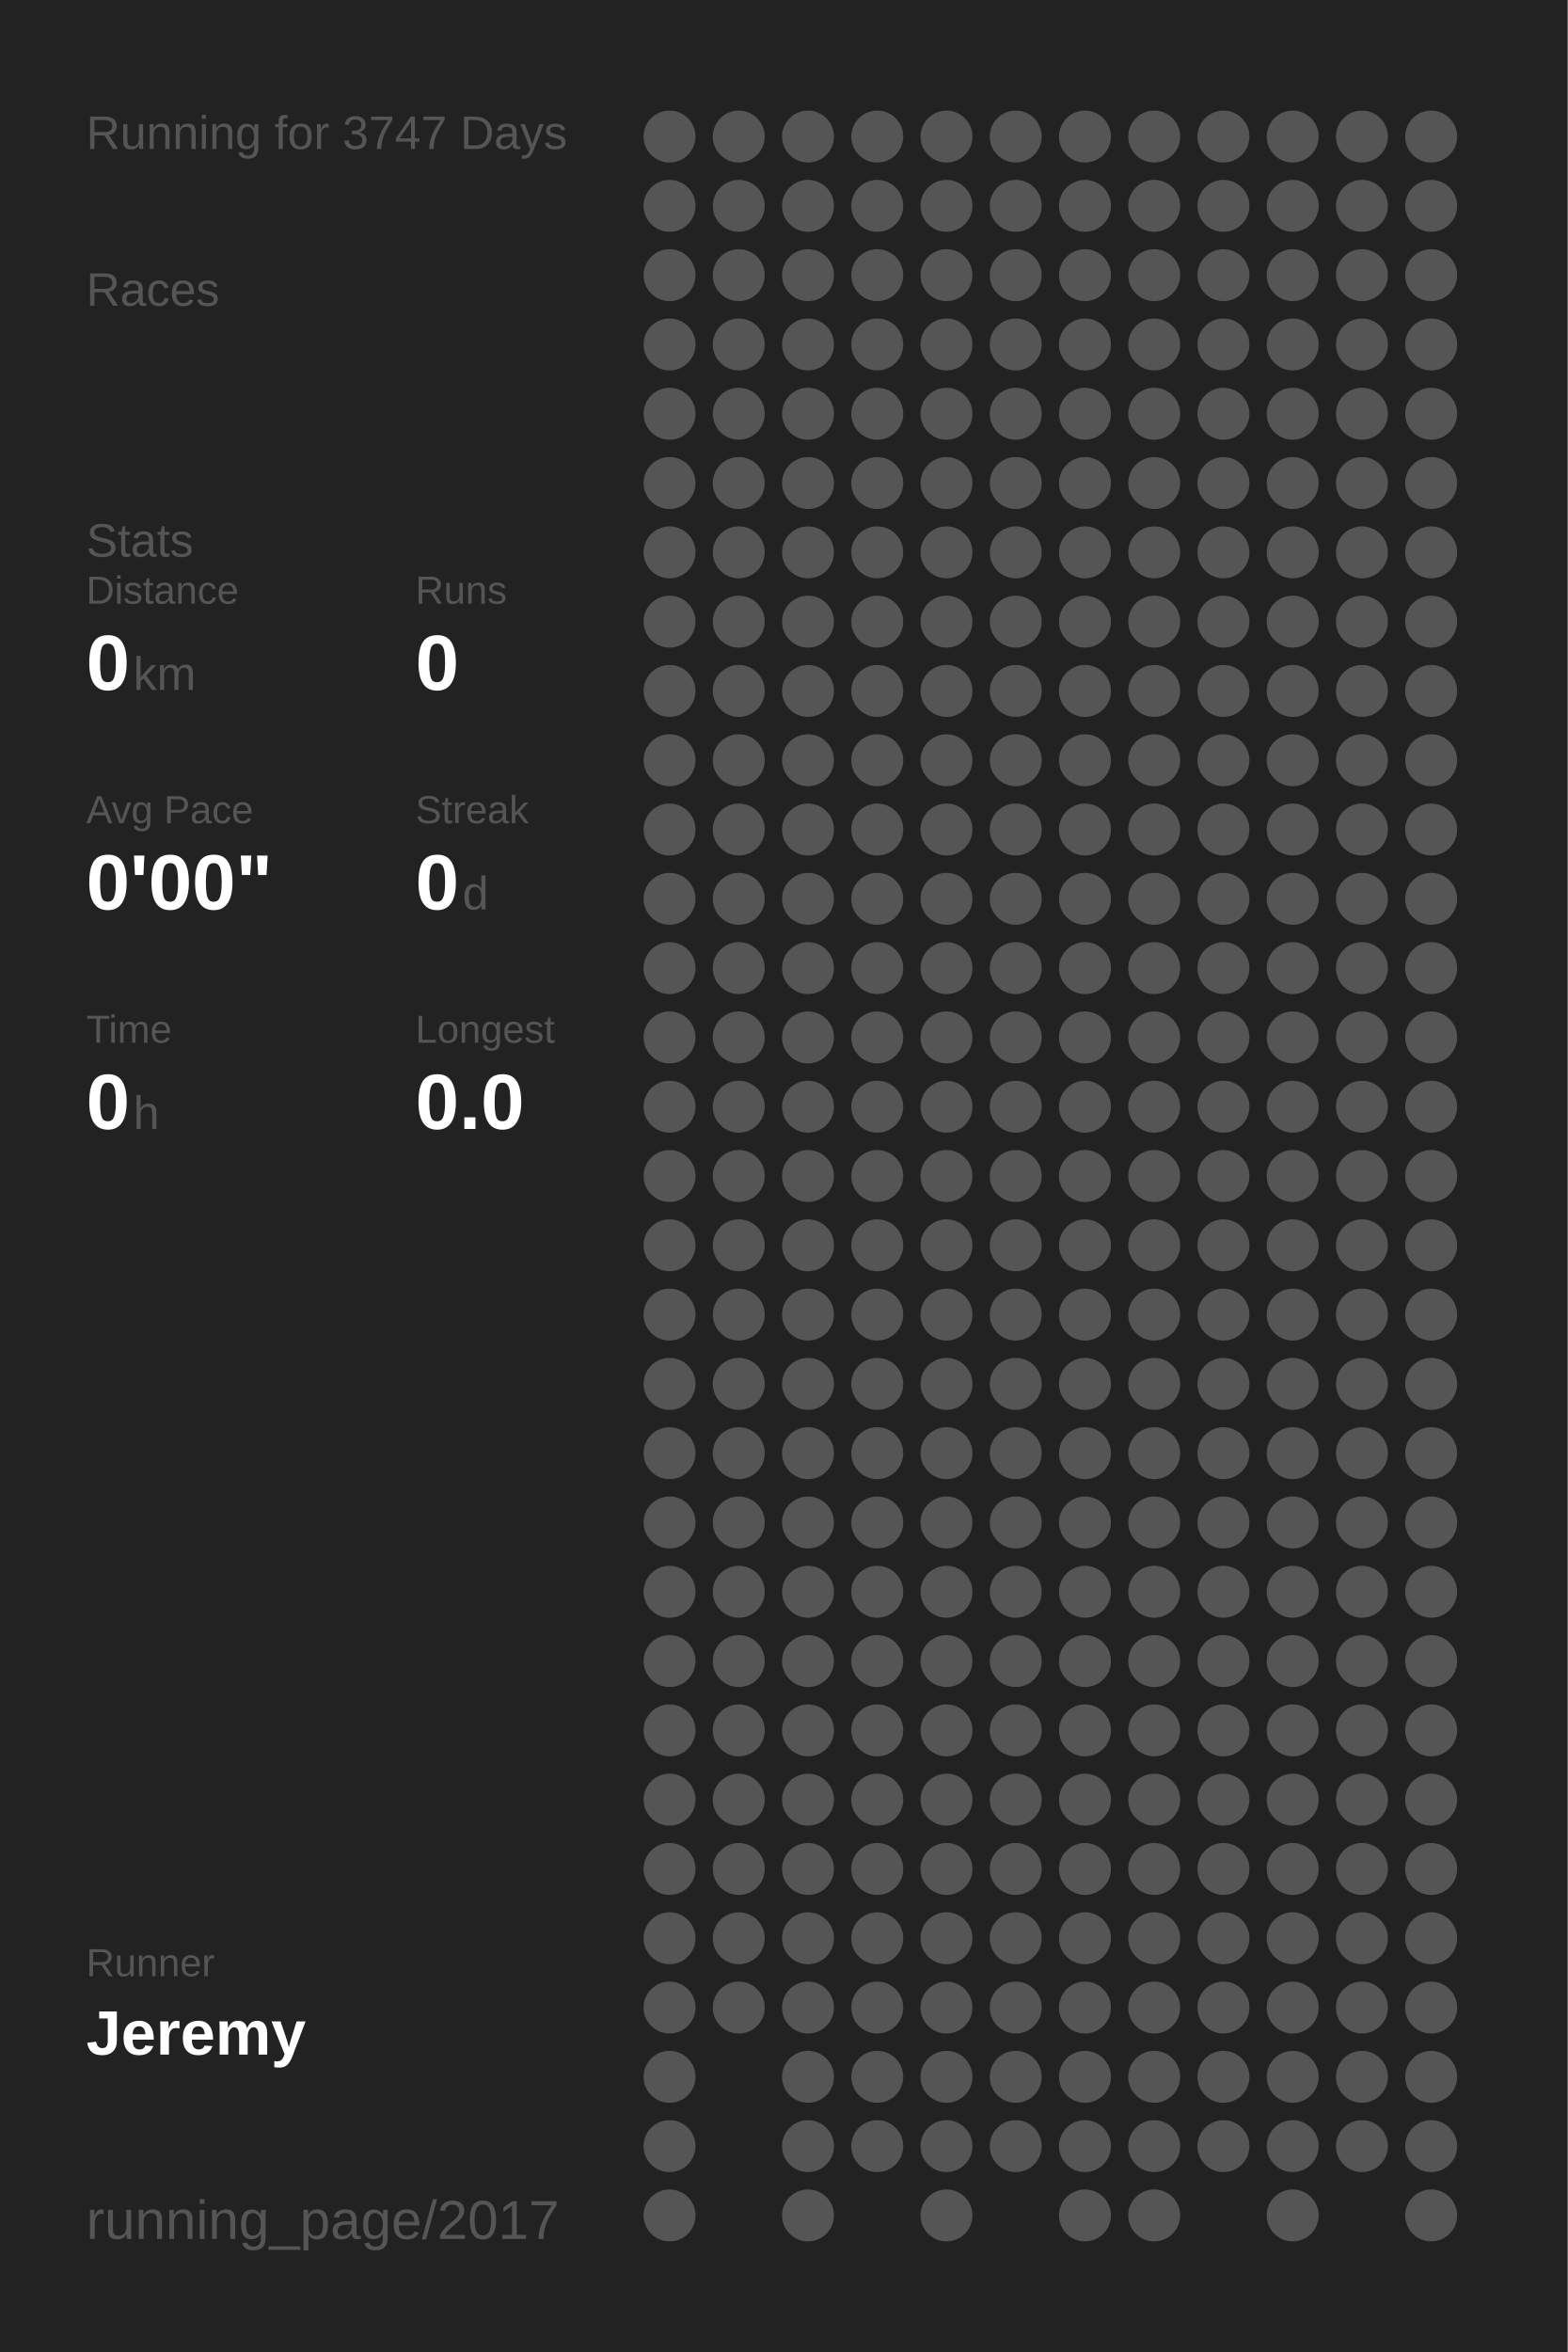
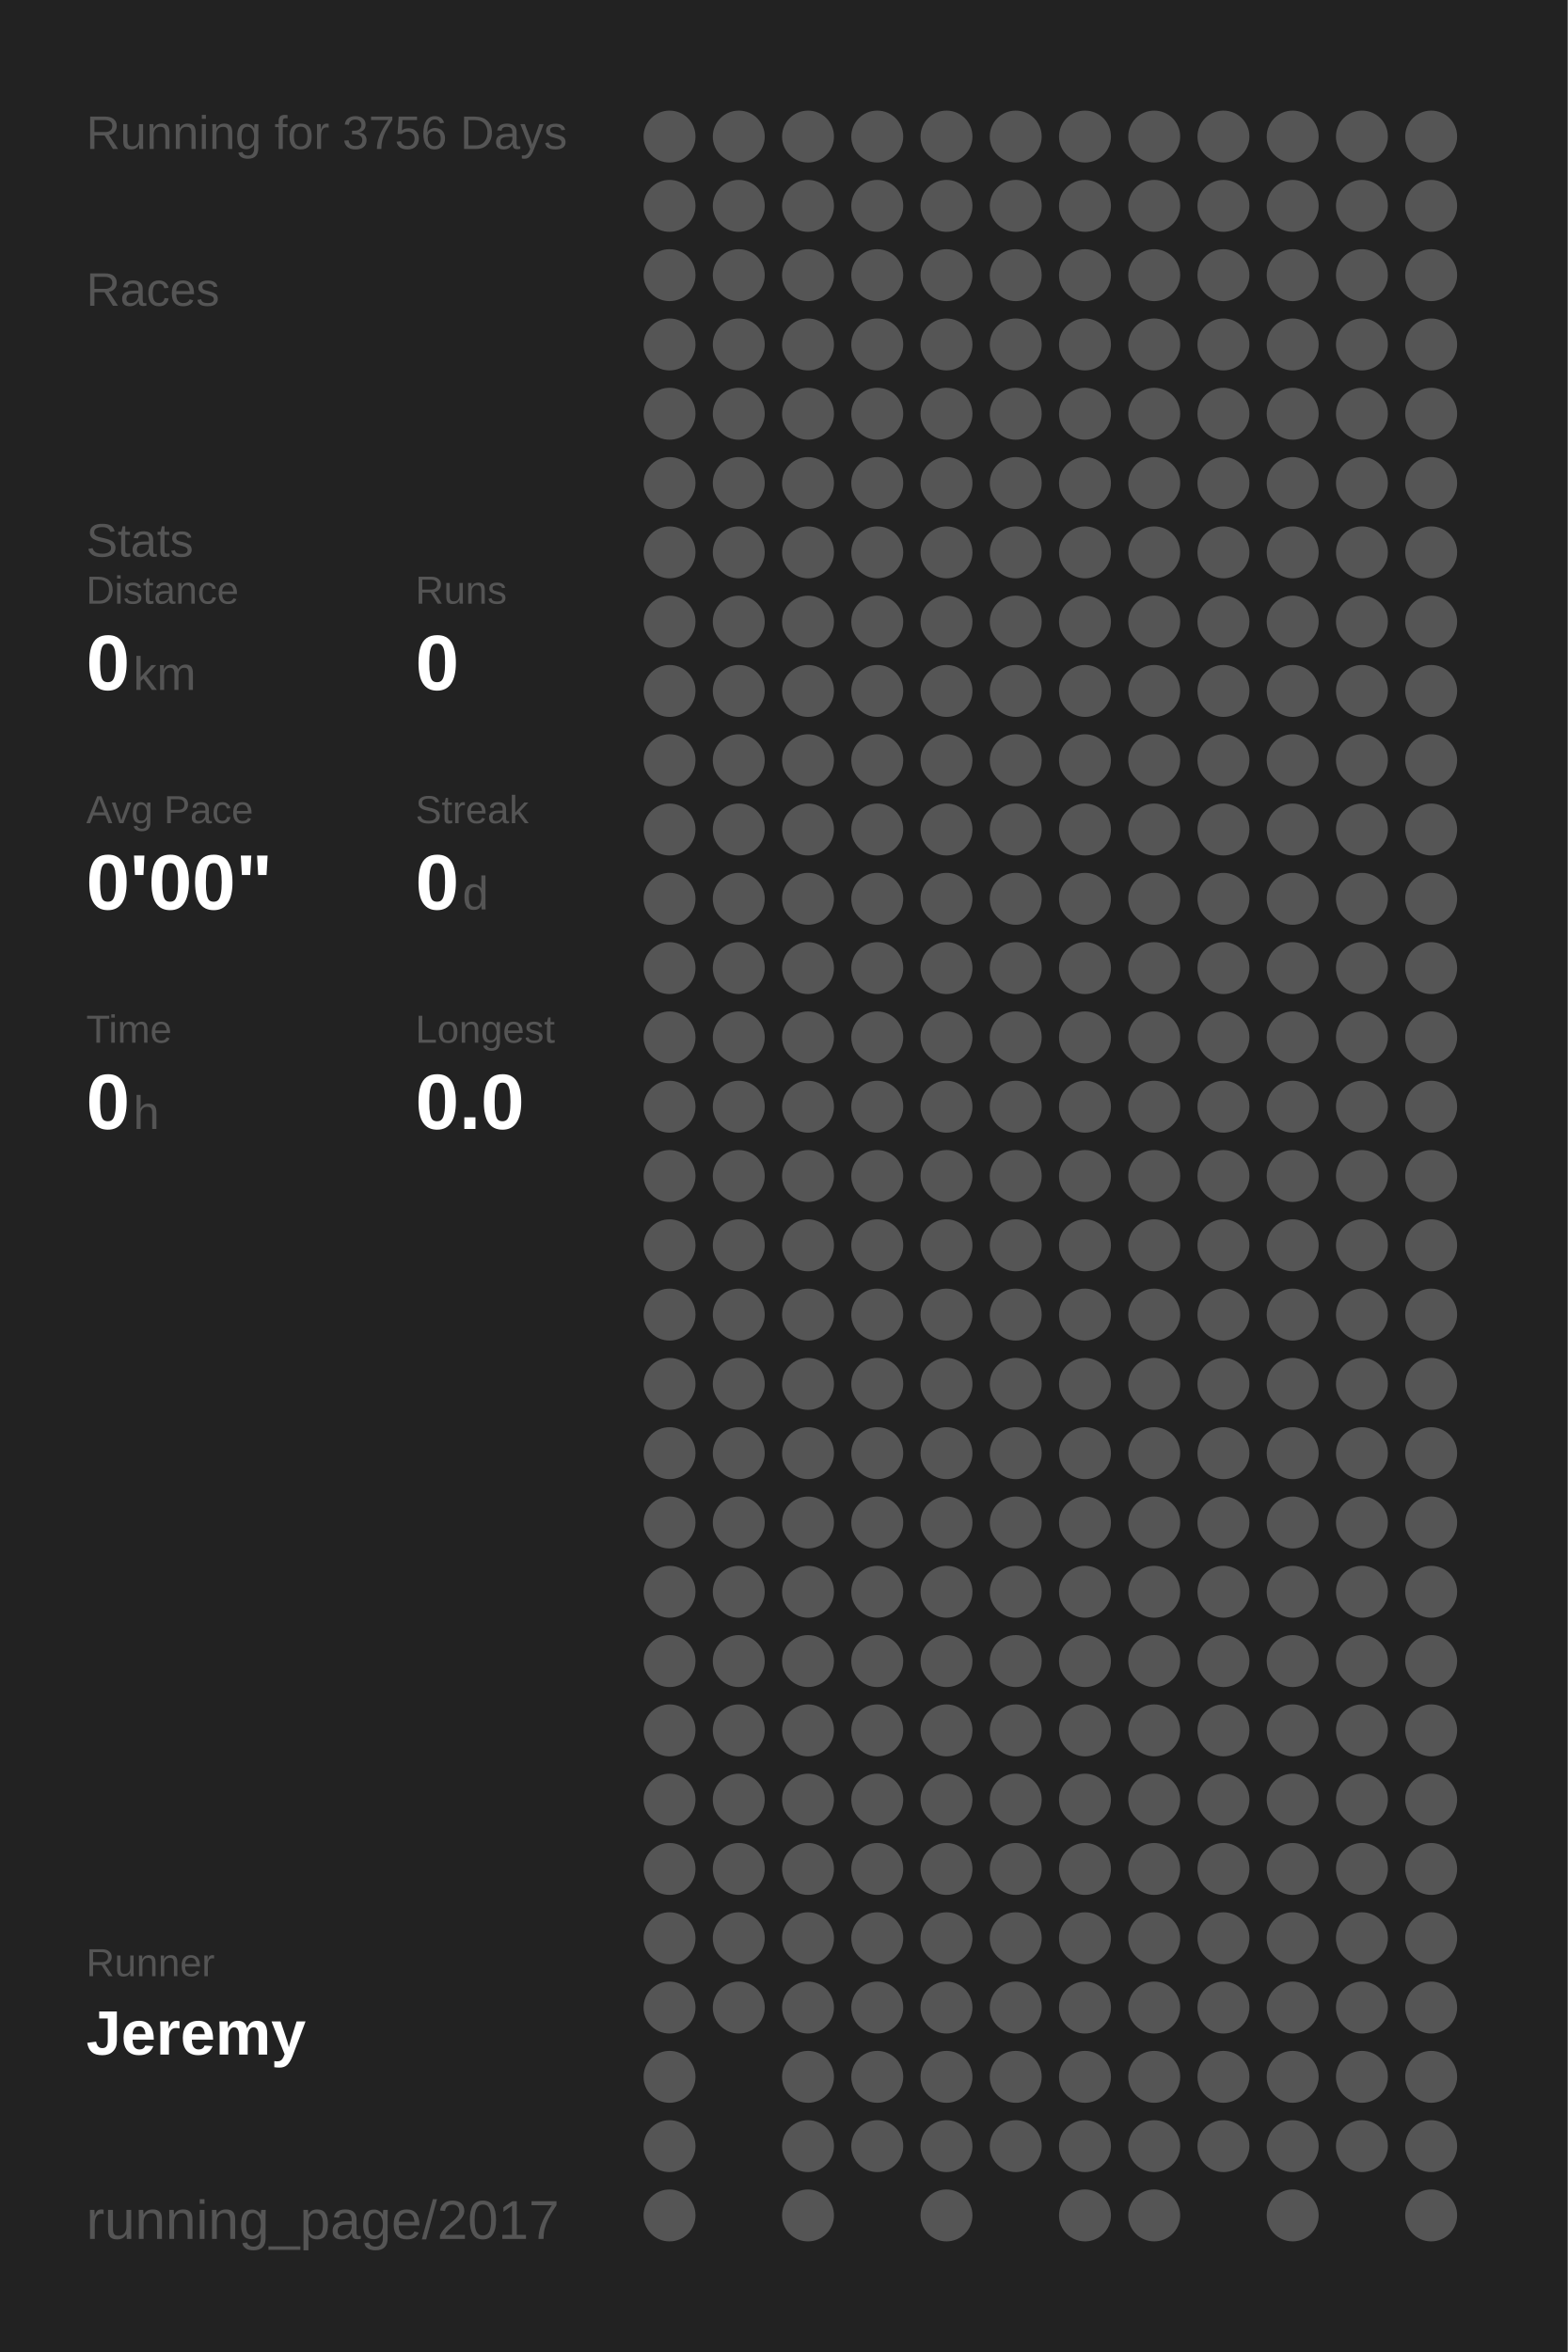
<svg xmlns="http://www.w3.org/2000/svg" baseProfile="full" height="300mm" version="1.1" viewBox="0,0,200,300" width="200mm">
  <defs />
  <rect fill="#222222" height="300" width="200" x="0" y="0" />
-   <text fill="#555555" style="font-size:6px; font-family:Arial;" x="11" y="19">Running for 3747 Days</text>
+   <text fill="#555555" style="font-size:6px; font-family:Arial;" x="11" y="19">Running for 3756 Days</text>
  <text fill="#555555" style="font-size:6px; font-family:Arial;" x="11" y="39">Races</text>
  <text fill="#555555" style="font-size:6px; font-family:Arial;" x="11" y="71">Stats</text>
  <text fill="#555555" style="font-size:5px; font-family:Arial;" x="11" y="77">Distance</text>
  <text fill="#FFFFFF" style="font-size:10px; font-family:Arial; font-weight:bold;" x="11" y="88">0</text>
  <text fill="#555555" style="font-size:6px; font-family:Arial;" x="17" y="88">km</text>
  <text fill="#555555" style="font-size:5px; font-family:Arial;" x="53" y="77">Runs</text>
  <text fill="#FFFFFF" style="font-size:10px; font-family:Arial; font-weight:bold;" x="53" y="88">0</text>
  <text fill="#555555" style="font-size:5px; font-family:Arial;" x="11" y="105">Avg Pace</text>
  <text fill="#FFFFFF" style="font-size:10px; font-family:Arial; font-weight:bold;" x="11" y="116">0'00"</text>
  <text fill="#555555" style="font-size:5px; font-family:Arial;" x="53" y="105">Streak</text>
  <text fill="#FFFFFF" style="font-size:10px; font-family:Arial; font-weight:bold;" x="53" y="116">0</text>
  <text fill="#555555" style="font-size:6px; font-family:Arial;" x="59" y="116">d</text>
  <text fill="#555555" style="font-size:5px; font-family:Arial;" x="11" y="133">Time</text>
  <text fill="#FFFFFF" style="font-size:10px; font-family:Arial; font-weight:bold;" x="11" y="144">0</text>
  <text fill="#555555" style="font-size:6px; font-family:Arial;" x="17" y="144">h</text>
  <text fill="#555555" style="font-size:5px; font-family:Arial;" x="53" y="133">Longest</text>
  <text fill="#FFFFFF" style="font-size:10px; font-family:Arial; font-weight:bold;" x="53" y="144">0.0</text>
  <text fill="#555555" style="font-size:5px; font-family:Arial;" x="11" y="252.065">Runner</text>
  <text fill="#FFFFFF" style="font-size:8px; font-family:Arial; font-weight:bold;" x="11" y="262.065">Jeremy</text>
  <text fill="#555555" style="font-size:7px; font-family:Arial;" x="11" y="285.581">running_page/2017</text>
  <circle cx="85.417" cy="17.419" fill="#555555" r="3.312" />
  <circle cx="85.417" cy="26.258" fill="#555555" r="3.312" />
  <circle cx="85.417" cy="35.097" fill="#555555" r="3.312" />
  <circle cx="85.417" cy="43.935" fill="#555555" r="3.312" />
  <circle cx="85.417" cy="52.774" fill="#555555" r="3.312" />
  <circle cx="85.417" cy="61.613" fill="#555555" r="3.312" />
  <circle cx="85.417" cy="70.452" fill="#555555" r="3.312" />
  <circle cx="85.417" cy="79.29" fill="#555555" r="3.312" />
  <circle cx="85.417" cy="88.129" fill="#555555" r="3.312" />
  <circle cx="85.417" cy="96.968" fill="#555555" r="3.312" />
  <circle cx="85.417" cy="105.806" fill="#555555" r="3.312" />
  <circle cx="85.417" cy="114.645" fill="#555555" r="3.312" />
  <circle cx="85.417" cy="123.484" fill="#555555" r="3.312" />
  <circle cx="85.417" cy="132.323" fill="#555555" r="3.312" />
  <circle cx="85.417" cy="141.161" fill="#555555" r="3.312" />
  <circle cx="85.417" cy="150" fill="#555555" r="3.312" />
  <circle cx="85.417" cy="158.839" fill="#555555" r="3.312" />
  <circle cx="85.417" cy="167.677" fill="#555555" r="3.312" />
  <circle cx="85.417" cy="176.516" fill="#555555" r="3.312" />
  <circle cx="85.417" cy="185.355" fill="#555555" r="3.312" />
  <circle cx="85.417" cy="194.194" fill="#555555" r="3.312" />
  <circle cx="85.417" cy="203.032" fill="#555555" r="3.312" />
  <circle cx="85.417" cy="211.871" fill="#555555" r="3.312" />
  <circle cx="85.417" cy="220.71" fill="#555555" r="3.312" />
  <circle cx="85.417" cy="229.548" fill="#555555" r="3.312" />
  <circle cx="85.417" cy="238.387" fill="#555555" r="3.312" />
  <circle cx="85.417" cy="247.226" fill="#555555" r="3.312" />
  <circle cx="85.417" cy="256.065" fill="#555555" r="3.312" />
  <circle cx="85.417" cy="264.903" fill="#555555" r="3.312" />
  <circle cx="85.417" cy="273.742" fill="#555555" r="3.312" />
  <circle cx="85.417" cy="282.581" fill="#555555" r="3.312" />
  <circle cx="94.25" cy="17.419" fill="#555555" r="3.312" />
  <circle cx="94.25" cy="26.258" fill="#555555" r="3.312" />
  <circle cx="94.25" cy="35.097" fill="#555555" r="3.312" />
  <circle cx="94.25" cy="43.935" fill="#555555" r="3.312" />
  <circle cx="94.25" cy="52.774" fill="#555555" r="3.312" />
  <circle cx="94.25" cy="61.613" fill="#555555" r="3.312" />
  <circle cx="94.25" cy="70.452" fill="#555555" r="3.312" />
  <circle cx="94.25" cy="79.29" fill="#555555" r="3.312" />
  <circle cx="94.25" cy="88.129" fill="#555555" r="3.312" />
  <circle cx="94.25" cy="96.968" fill="#555555" r="3.312" />
  <circle cx="94.25" cy="105.806" fill="#555555" r="3.312" />
  <circle cx="94.25" cy="114.645" fill="#555555" r="3.312" />
  <circle cx="94.25" cy="123.484" fill="#555555" r="3.312" />
  <circle cx="94.25" cy="132.323" fill="#555555" r="3.312" />
  <circle cx="94.25" cy="141.161" fill="#555555" r="3.312" />
  <circle cx="94.25" cy="150" fill="#555555" r="3.312" />
  <circle cx="94.25" cy="158.839" fill="#555555" r="3.312" />
  <circle cx="94.25" cy="167.677" fill="#555555" r="3.312" />
  <circle cx="94.25" cy="176.516" fill="#555555" r="3.312" />
  <circle cx="94.25" cy="185.355" fill="#555555" r="3.312" />
  <circle cx="94.25" cy="194.194" fill="#555555" r="3.312" />
  <circle cx="94.25" cy="203.032" fill="#555555" r="3.312" />
  <circle cx="94.25" cy="211.871" fill="#555555" r="3.312" />
  <circle cx="94.25" cy="220.71" fill="#555555" r="3.312" />
  <circle cx="94.25" cy="229.548" fill="#555555" r="3.312" />
  <circle cx="94.25" cy="238.387" fill="#555555" r="3.312" />
  <circle cx="94.25" cy="247.226" fill="#555555" r="3.312" />
  <circle cx="94.25" cy="256.065" fill="#555555" r="3.312" />
  <circle cx="103.083" cy="17.419" fill="#555555" r="3.312" />
  <circle cx="103.083" cy="26.258" fill="#555555" r="3.312" />
  <circle cx="103.083" cy="35.097" fill="#555555" r="3.312" />
  <circle cx="103.083" cy="43.935" fill="#555555" r="3.312" />
  <circle cx="103.083" cy="52.774" fill="#555555" r="3.312" />
  <circle cx="103.083" cy="61.613" fill="#555555" r="3.312" />
  <circle cx="103.083" cy="70.452" fill="#555555" r="3.312" />
  <circle cx="103.083" cy="79.29" fill="#555555" r="3.312" />
  <circle cx="103.083" cy="88.129" fill="#555555" r="3.312" />
  <circle cx="103.083" cy="96.968" fill="#555555" r="3.312" />
  <circle cx="103.083" cy="105.806" fill="#555555" r="3.312" />
  <circle cx="103.083" cy="114.645" fill="#555555" r="3.312" />
  <circle cx="103.083" cy="123.484" fill="#555555" r="3.312" />
  <circle cx="103.083" cy="132.323" fill="#555555" r="3.312" />
  <circle cx="103.083" cy="141.161" fill="#555555" r="3.312" />
  <circle cx="103.083" cy="150" fill="#555555" r="3.312" />
  <circle cx="103.083" cy="158.839" fill="#555555" r="3.312" />
  <circle cx="103.083" cy="167.677" fill="#555555" r="3.312" />
  <circle cx="103.083" cy="176.516" fill="#555555" r="3.312" />
  <circle cx="103.083" cy="185.355" fill="#555555" r="3.312" />
  <circle cx="103.083" cy="194.194" fill="#555555" r="3.312" />
  <circle cx="103.083" cy="203.032" fill="#555555" r="3.312" />
  <circle cx="103.083" cy="211.871" fill="#555555" r="3.312" />
  <circle cx="103.083" cy="220.71" fill="#555555" r="3.312" />
  <circle cx="103.083" cy="229.548" fill="#555555" r="3.312" />
  <circle cx="103.083" cy="238.387" fill="#555555" r="3.312" />
  <circle cx="103.083" cy="247.226" fill="#555555" r="3.312" />
  <circle cx="103.083" cy="256.065" fill="#555555" r="3.312" />
  <circle cx="103.083" cy="264.903" fill="#555555" r="3.312" />
  <circle cx="103.083" cy="273.742" fill="#555555" r="3.312" />
  <circle cx="103.083" cy="282.581" fill="#555555" r="3.312" />
  <circle cx="111.917" cy="17.419" fill="#555555" r="3.312" />
  <circle cx="111.917" cy="26.258" fill="#555555" r="3.312" />
  <circle cx="111.917" cy="35.097" fill="#555555" r="3.312" />
  <circle cx="111.917" cy="43.935" fill="#555555" r="3.312" />
  <circle cx="111.917" cy="52.774" fill="#555555" r="3.312" />
  <circle cx="111.917" cy="61.613" fill="#555555" r="3.312" />
  <circle cx="111.917" cy="70.452" fill="#555555" r="3.312" />
  <circle cx="111.917" cy="79.29" fill="#555555" r="3.312" />
  <circle cx="111.917" cy="88.129" fill="#555555" r="3.312" />
  <circle cx="111.917" cy="96.968" fill="#555555" r="3.312" />
  <circle cx="111.917" cy="105.806" fill="#555555" r="3.312" />
  <circle cx="111.917" cy="114.645" fill="#555555" r="3.312" />
  <circle cx="111.917" cy="123.484" fill="#555555" r="3.312" />
  <circle cx="111.917" cy="132.323" fill="#555555" r="3.312" />
  <circle cx="111.917" cy="141.161" fill="#555555" r="3.312" />
  <circle cx="111.917" cy="150" fill="#555555" r="3.312" />
  <circle cx="111.917" cy="158.839" fill="#555555" r="3.312" />
  <circle cx="111.917" cy="167.677" fill="#555555" r="3.312" />
  <circle cx="111.917" cy="176.516" fill="#555555" r="3.312" />
  <circle cx="111.917" cy="185.355" fill="#555555" r="3.312" />
  <circle cx="111.917" cy="194.194" fill="#555555" r="3.312" />
  <circle cx="111.917" cy="203.032" fill="#555555" r="3.312" />
  <circle cx="111.917" cy="211.871" fill="#555555" r="3.312" />
  <circle cx="111.917" cy="220.71" fill="#555555" r="3.312" />
  <circle cx="111.917" cy="229.548" fill="#555555" r="3.312" />
  <circle cx="111.917" cy="238.387" fill="#555555" r="3.312" />
  <circle cx="111.917" cy="247.226" fill="#555555" r="3.312" />
  <circle cx="111.917" cy="256.065" fill="#555555" r="3.312" />
  <circle cx="111.917" cy="264.903" fill="#555555" r="3.312" />
  <circle cx="111.917" cy="273.742" fill="#555555" r="3.312" />
  <circle cx="120.75" cy="17.419" fill="#555555" r="3.312" />
  <circle cx="120.75" cy="26.258" fill="#555555" r="3.312" />
  <circle cx="120.75" cy="35.097" fill="#555555" r="3.312" />
  <circle cx="120.75" cy="43.935" fill="#555555" r="3.312" />
  <circle cx="120.75" cy="52.774" fill="#555555" r="3.312" />
  <circle cx="120.75" cy="61.613" fill="#555555" r="3.312" />
  <circle cx="120.75" cy="70.452" fill="#555555" r="3.312" />
  <circle cx="120.75" cy="79.29" fill="#555555" r="3.312" />
  <circle cx="120.75" cy="88.129" fill="#555555" r="3.312" />
  <circle cx="120.75" cy="96.968" fill="#555555" r="3.312" />
  <circle cx="120.75" cy="105.806" fill="#555555" r="3.312" />
  <circle cx="120.75" cy="114.645" fill="#555555" r="3.312" />
  <circle cx="120.75" cy="123.484" fill="#555555" r="3.312" />
  <circle cx="120.75" cy="132.323" fill="#555555" r="3.312" />
  <circle cx="120.75" cy="141.161" fill="#555555" r="3.312" />
  <circle cx="120.75" cy="150" fill="#555555" r="3.312" />
  <circle cx="120.75" cy="158.839" fill="#555555" r="3.312" />
  <circle cx="120.75" cy="167.677" fill="#555555" r="3.312" />
  <circle cx="120.75" cy="176.516" fill="#555555" r="3.312" />
  <circle cx="120.75" cy="185.355" fill="#555555" r="3.312" />
  <circle cx="120.75" cy="194.194" fill="#555555" r="3.312" />
  <circle cx="120.75" cy="203.032" fill="#555555" r="3.312" />
  <circle cx="120.75" cy="211.871" fill="#555555" r="3.312" />
  <circle cx="120.75" cy="220.71" fill="#555555" r="3.312" />
  <circle cx="120.75" cy="229.548" fill="#555555" r="3.312" />
  <circle cx="120.75" cy="238.387" fill="#555555" r="3.312" />
  <circle cx="120.75" cy="247.226" fill="#555555" r="3.312" />
  <circle cx="120.75" cy="256.065" fill="#555555" r="3.312" />
  <circle cx="120.75" cy="264.903" fill="#555555" r="3.312" />
  <circle cx="120.75" cy="273.742" fill="#555555" r="3.312" />
  <circle cx="120.75" cy="282.581" fill="#555555" r="3.312" />
  <circle cx="129.583" cy="17.419" fill="#555555" r="3.312" />
  <circle cx="129.583" cy="26.258" fill="#555555" r="3.312" />
  <circle cx="129.583" cy="35.097" fill="#555555" r="3.312" />
  <circle cx="129.583" cy="43.935" fill="#555555" r="3.312" />
  <circle cx="129.583" cy="52.774" fill="#555555" r="3.312" />
  <circle cx="129.583" cy="61.613" fill="#555555" r="3.312" />
  <circle cx="129.583" cy="70.452" fill="#555555" r="3.312" />
  <circle cx="129.583" cy="79.29" fill="#555555" r="3.312" />
  <circle cx="129.583" cy="88.129" fill="#555555" r="3.312" />
  <circle cx="129.583" cy="96.968" fill="#555555" r="3.312" />
  <circle cx="129.583" cy="105.806" fill="#555555" r="3.312" />
  <circle cx="129.583" cy="114.645" fill="#555555" r="3.312" />
  <circle cx="129.583" cy="123.484" fill="#555555" r="3.312" />
  <circle cx="129.583" cy="132.323" fill="#555555" r="3.312" />
  <circle cx="129.583" cy="141.161" fill="#555555" r="3.312" />
  <circle cx="129.583" cy="150" fill="#555555" r="3.312" />
  <circle cx="129.583" cy="158.839" fill="#555555" r="3.312" />
  <circle cx="129.583" cy="167.677" fill="#555555" r="3.312" />
  <circle cx="129.583" cy="176.516" fill="#555555" r="3.312" />
  <circle cx="129.583" cy="185.355" fill="#555555" r="3.312" />
  <circle cx="129.583" cy="194.194" fill="#555555" r="3.312" />
  <circle cx="129.583" cy="203.032" fill="#555555" r="3.312" />
  <circle cx="129.583" cy="211.871" fill="#555555" r="3.312" />
  <circle cx="129.583" cy="220.71" fill="#555555" r="3.312" />
  <circle cx="129.583" cy="229.548" fill="#555555" r="3.312" />
  <circle cx="129.583" cy="238.387" fill="#555555" r="3.312" />
  <circle cx="129.583" cy="247.226" fill="#555555" r="3.312" />
  <circle cx="129.583" cy="256.065" fill="#555555" r="3.312" />
  <circle cx="129.583" cy="264.903" fill="#555555" r="3.312" />
  <circle cx="129.583" cy="273.742" fill="#555555" r="3.312" />
  <circle cx="138.417" cy="17.419" fill="#555555" r="3.312" />
  <circle cx="138.417" cy="26.258" fill="#555555" r="3.312" />
  <circle cx="138.417" cy="35.097" fill="#555555" r="3.312" />
  <circle cx="138.417" cy="43.935" fill="#555555" r="3.312" />
  <circle cx="138.417" cy="52.774" fill="#555555" r="3.312" />
  <circle cx="138.417" cy="61.613" fill="#555555" r="3.312" />
  <circle cx="138.417" cy="70.452" fill="#555555" r="3.312" />
  <circle cx="138.417" cy="79.29" fill="#555555" r="3.312" />
  <circle cx="138.417" cy="88.129" fill="#555555" r="3.312" />
  <circle cx="138.417" cy="96.968" fill="#555555" r="3.312" />
  <circle cx="138.417" cy="105.806" fill="#555555" r="3.312" />
  <circle cx="138.417" cy="114.645" fill="#555555" r="3.312" />
  <circle cx="138.417" cy="123.484" fill="#555555" r="3.312" />
  <circle cx="138.417" cy="132.323" fill="#555555" r="3.312" />
  <circle cx="138.417" cy="141.161" fill="#555555" r="3.312" />
  <circle cx="138.417" cy="150" fill="#555555" r="3.312" />
  <circle cx="138.417" cy="158.839" fill="#555555" r="3.312" />
  <circle cx="138.417" cy="167.677" fill="#555555" r="3.312" />
  <circle cx="138.417" cy="176.516" fill="#555555" r="3.312" />
  <circle cx="138.417" cy="185.355" fill="#555555" r="3.312" />
  <circle cx="138.417" cy="194.194" fill="#555555" r="3.312" />
  <circle cx="138.417" cy="203.032" fill="#555555" r="3.312" />
  <circle cx="138.417" cy="211.871" fill="#555555" r="3.312" />
  <circle cx="138.417" cy="220.71" fill="#555555" r="3.312" />
  <circle cx="138.417" cy="229.548" fill="#555555" r="3.312" />
  <circle cx="138.417" cy="238.387" fill="#555555" r="3.312" />
  <circle cx="138.417" cy="247.226" fill="#555555" r="3.312" />
  <circle cx="138.417" cy="256.065" fill="#555555" r="3.312" />
  <circle cx="138.417" cy="264.903" fill="#555555" r="3.312" />
  <circle cx="138.417" cy="273.742" fill="#555555" r="3.312" />
  <circle cx="138.417" cy="282.581" fill="#555555" r="3.312" />
  <circle cx="147.25" cy="17.419" fill="#555555" r="3.312" />
  <circle cx="147.25" cy="26.258" fill="#555555" r="3.312" />
  <circle cx="147.25" cy="35.097" fill="#555555" r="3.312" />
  <circle cx="147.25" cy="43.935" fill="#555555" r="3.312" />
  <circle cx="147.25" cy="52.774" fill="#555555" r="3.312" />
  <circle cx="147.25" cy="61.613" fill="#555555" r="3.312" />
  <circle cx="147.25" cy="70.452" fill="#555555" r="3.312" />
  <circle cx="147.25" cy="79.29" fill="#555555" r="3.312" />
  <circle cx="147.25" cy="88.129" fill="#555555" r="3.312" />
  <circle cx="147.25" cy="96.968" fill="#555555" r="3.312" />
  <circle cx="147.25" cy="105.806" fill="#555555" r="3.312" />
  <circle cx="147.25" cy="114.645" fill="#555555" r="3.312" />
  <circle cx="147.25" cy="123.484" fill="#555555" r="3.312" />
  <circle cx="147.25" cy="132.323" fill="#555555" r="3.312" />
  <circle cx="147.25" cy="141.161" fill="#555555" r="3.312" />
  <circle cx="147.25" cy="150" fill="#555555" r="3.312" />
  <circle cx="147.25" cy="158.839" fill="#555555" r="3.312" />
  <circle cx="147.25" cy="167.677" fill="#555555" r="3.312" />
  <circle cx="147.25" cy="176.516" fill="#555555" r="3.312" />
  <circle cx="147.25" cy="185.355" fill="#555555" r="3.312" />
  <circle cx="147.25" cy="194.194" fill="#555555" r="3.312" />
  <circle cx="147.25" cy="203.032" fill="#555555" r="3.312" />
  <circle cx="147.25" cy="211.871" fill="#555555" r="3.312" />
  <circle cx="147.25" cy="220.71" fill="#555555" r="3.312" />
  <circle cx="147.25" cy="229.548" fill="#555555" r="3.312" />
  <circle cx="147.25" cy="238.387" fill="#555555" r="3.312" />
  <circle cx="147.25" cy="247.226" fill="#555555" r="3.312" />
  <circle cx="147.25" cy="256.065" fill="#555555" r="3.312" />
  <circle cx="147.25" cy="264.903" fill="#555555" r="3.312" />
  <circle cx="147.25" cy="273.742" fill="#555555" r="3.312" />
  <circle cx="147.25" cy="282.581" fill="#555555" r="3.312" />
  <circle cx="156.083" cy="17.419" fill="#555555" r="3.312" />
  <circle cx="156.083" cy="26.258" fill="#555555" r="3.312" />
  <circle cx="156.083" cy="35.097" fill="#555555" r="3.312" />
  <circle cx="156.083" cy="43.935" fill="#555555" r="3.312" />
  <circle cx="156.083" cy="52.774" fill="#555555" r="3.312" />
  <circle cx="156.083" cy="61.613" fill="#555555" r="3.312" />
  <circle cx="156.083" cy="70.452" fill="#555555" r="3.312" />
  <circle cx="156.083" cy="79.29" fill="#555555" r="3.312" />
  <circle cx="156.083" cy="88.129" fill="#555555" r="3.312" />
  <circle cx="156.083" cy="96.968" fill="#555555" r="3.312" />
  <circle cx="156.083" cy="105.806" fill="#555555" r="3.312" />
  <circle cx="156.083" cy="114.645" fill="#555555" r="3.312" />
  <circle cx="156.083" cy="123.484" fill="#555555" r="3.312" />
  <circle cx="156.083" cy="132.323" fill="#555555" r="3.312" />
  <circle cx="156.083" cy="141.161" fill="#555555" r="3.312" />
  <circle cx="156.083" cy="150" fill="#555555" r="3.312" />
  <circle cx="156.083" cy="158.839" fill="#555555" r="3.312" />
  <circle cx="156.083" cy="167.677" fill="#555555" r="3.312" />
  <circle cx="156.083" cy="176.516" fill="#555555" r="3.312" />
  <circle cx="156.083" cy="185.355" fill="#555555" r="3.312" />
  <circle cx="156.083" cy="194.194" fill="#555555" r="3.312" />
  <circle cx="156.083" cy="203.032" fill="#555555" r="3.312" />
  <circle cx="156.083" cy="211.871" fill="#555555" r="3.312" />
  <circle cx="156.083" cy="220.71" fill="#555555" r="3.312" />
  <circle cx="156.083" cy="229.548" fill="#555555" r="3.312" />
  <circle cx="156.083" cy="238.387" fill="#555555" r="3.312" />
  <circle cx="156.083" cy="247.226" fill="#555555" r="3.312" />
  <circle cx="156.083" cy="256.065" fill="#555555" r="3.312" />
  <circle cx="156.083" cy="264.903" fill="#555555" r="3.312" />
  <circle cx="156.083" cy="273.742" fill="#555555" r="3.312" />
  <circle cx="164.917" cy="17.419" fill="#555555" r="3.312" />
  <circle cx="164.917" cy="26.258" fill="#555555" r="3.312" />
  <circle cx="164.917" cy="35.097" fill="#555555" r="3.312" />
  <circle cx="164.917" cy="43.935" fill="#555555" r="3.312" />
  <circle cx="164.917" cy="52.774" fill="#555555" r="3.312" />
  <circle cx="164.917" cy="61.613" fill="#555555" r="3.312" />
  <circle cx="164.917" cy="70.452" fill="#555555" r="3.312" />
  <circle cx="164.917" cy="79.29" fill="#555555" r="3.312" />
  <circle cx="164.917" cy="88.129" fill="#555555" r="3.312" />
  <circle cx="164.917" cy="96.968" fill="#555555" r="3.312" />
  <circle cx="164.917" cy="105.806" fill="#555555" r="3.312" />
  <circle cx="164.917" cy="114.645" fill="#555555" r="3.312" />
  <circle cx="164.917" cy="123.484" fill="#555555" r="3.312" />
  <circle cx="164.917" cy="132.323" fill="#555555" r="3.312" />
  <circle cx="164.917" cy="141.161" fill="#555555" r="3.312" />
  <circle cx="164.917" cy="150" fill="#555555" r="3.312" />
  <circle cx="164.917" cy="158.839" fill="#555555" r="3.312" />
  <circle cx="164.917" cy="167.677" fill="#555555" r="3.312" />
  <circle cx="164.917" cy="176.516" fill="#555555" r="3.312" />
  <circle cx="164.917" cy="185.355" fill="#555555" r="3.312" />
  <circle cx="164.917" cy="194.194" fill="#555555" r="3.312" />
  <circle cx="164.917" cy="203.032" fill="#555555" r="3.312" />
  <circle cx="164.917" cy="211.871" fill="#555555" r="3.312" />
  <circle cx="164.917" cy="220.71" fill="#555555" r="3.312" />
  <circle cx="164.917" cy="229.548" fill="#555555" r="3.312" />
  <circle cx="164.917" cy="238.387" fill="#555555" r="3.312" />
  <circle cx="164.917" cy="247.226" fill="#555555" r="3.312" />
  <circle cx="164.917" cy="256.065" fill="#555555" r="3.312" />
  <circle cx="164.917" cy="264.903" fill="#555555" r="3.312" />
  <circle cx="164.917" cy="273.742" fill="#555555" r="3.312" />
  <circle cx="164.917" cy="282.581" fill="#555555" r="3.312" />
  <circle cx="173.75" cy="17.419" fill="#555555" r="3.312" />
  <circle cx="173.75" cy="26.258" fill="#555555" r="3.312" />
  <circle cx="173.75" cy="35.097" fill="#555555" r="3.312" />
  <circle cx="173.75" cy="43.935" fill="#555555" r="3.312" />
  <circle cx="173.75" cy="52.774" fill="#555555" r="3.312" />
  <circle cx="173.75" cy="61.613" fill="#555555" r="3.312" />
  <circle cx="173.75" cy="70.452" fill="#555555" r="3.312" />
  <circle cx="173.75" cy="79.29" fill="#555555" r="3.312" />
  <circle cx="173.75" cy="88.129" fill="#555555" r="3.312" />
  <circle cx="173.75" cy="96.968" fill="#555555" r="3.312" />
  <circle cx="173.75" cy="105.806" fill="#555555" r="3.312" />
  <circle cx="173.75" cy="114.645" fill="#555555" r="3.312" />
  <circle cx="173.75" cy="123.484" fill="#555555" r="3.312" />
  <circle cx="173.75" cy="132.323" fill="#555555" r="3.312" />
  <circle cx="173.75" cy="141.161" fill="#555555" r="3.312" />
  <circle cx="173.75" cy="150" fill="#555555" r="3.312" />
  <circle cx="173.75" cy="158.839" fill="#555555" r="3.312" />
  <circle cx="173.75" cy="167.677" fill="#555555" r="3.312" />
  <circle cx="173.75" cy="176.516" fill="#555555" r="3.312" />
  <circle cx="173.75" cy="185.355" fill="#555555" r="3.312" />
  <circle cx="173.75" cy="194.194" fill="#555555" r="3.312" />
  <circle cx="173.75" cy="203.032" fill="#555555" r="3.312" />
  <circle cx="173.75" cy="211.871" fill="#555555" r="3.312" />
  <circle cx="173.75" cy="220.71" fill="#555555" r="3.312" />
  <circle cx="173.75" cy="229.548" fill="#555555" r="3.312" />
  <circle cx="173.75" cy="238.387" fill="#555555" r="3.312" />
  <circle cx="173.75" cy="247.226" fill="#555555" r="3.312" />
  <circle cx="173.75" cy="256.065" fill="#555555" r="3.312" />
  <circle cx="173.75" cy="264.903" fill="#555555" r="3.312" />
  <circle cx="173.75" cy="273.742" fill="#555555" r="3.312" />
  <circle cx="182.583" cy="17.419" fill="#555555" r="3.312" />
  <circle cx="182.583" cy="26.258" fill="#555555" r="3.312" />
  <circle cx="182.583" cy="35.097" fill="#555555" r="3.312" />
  <circle cx="182.583" cy="43.935" fill="#555555" r="3.312" />
  <circle cx="182.583" cy="52.774" fill="#555555" r="3.312" />
  <circle cx="182.583" cy="61.613" fill="#555555" r="3.312" />
  <circle cx="182.583" cy="70.452" fill="#555555" r="3.312" />
  <circle cx="182.583" cy="79.29" fill="#555555" r="3.312" />
  <circle cx="182.583" cy="88.129" fill="#555555" r="3.312" />
  <circle cx="182.583" cy="96.968" fill="#555555" r="3.312" />
  <circle cx="182.583" cy="105.806" fill="#555555" r="3.312" />
  <circle cx="182.583" cy="114.645" fill="#555555" r="3.312" />
  <circle cx="182.583" cy="123.484" fill="#555555" r="3.312" />
  <circle cx="182.583" cy="132.323" fill="#555555" r="3.312" />
  <circle cx="182.583" cy="141.161" fill="#555555" r="3.312" />
  <circle cx="182.583" cy="150" fill="#555555" r="3.312" />
  <circle cx="182.583" cy="158.839" fill="#555555" r="3.312" />
  <circle cx="182.583" cy="167.677" fill="#555555" r="3.312" />
  <circle cx="182.583" cy="176.516" fill="#555555" r="3.312" />
  <circle cx="182.583" cy="185.355" fill="#555555" r="3.312" />
  <circle cx="182.583" cy="194.194" fill="#555555" r="3.312" />
  <circle cx="182.583" cy="203.032" fill="#555555" r="3.312" />
  <circle cx="182.583" cy="211.871" fill="#555555" r="3.312" />
  <circle cx="182.583" cy="220.71" fill="#555555" r="3.312" />
  <circle cx="182.583" cy="229.548" fill="#555555" r="3.312" />
  <circle cx="182.583" cy="238.387" fill="#555555" r="3.312" />
  <circle cx="182.583" cy="247.226" fill="#555555" r="3.312" />
  <circle cx="182.583" cy="256.065" fill="#555555" r="3.312" />
  <circle cx="182.583" cy="264.903" fill="#555555" r="3.312" />
  <circle cx="182.583" cy="273.742" fill="#555555" r="3.312" />
  <circle cx="182.583" cy="282.581" fill="#555555" r="3.312" />
</svg>
